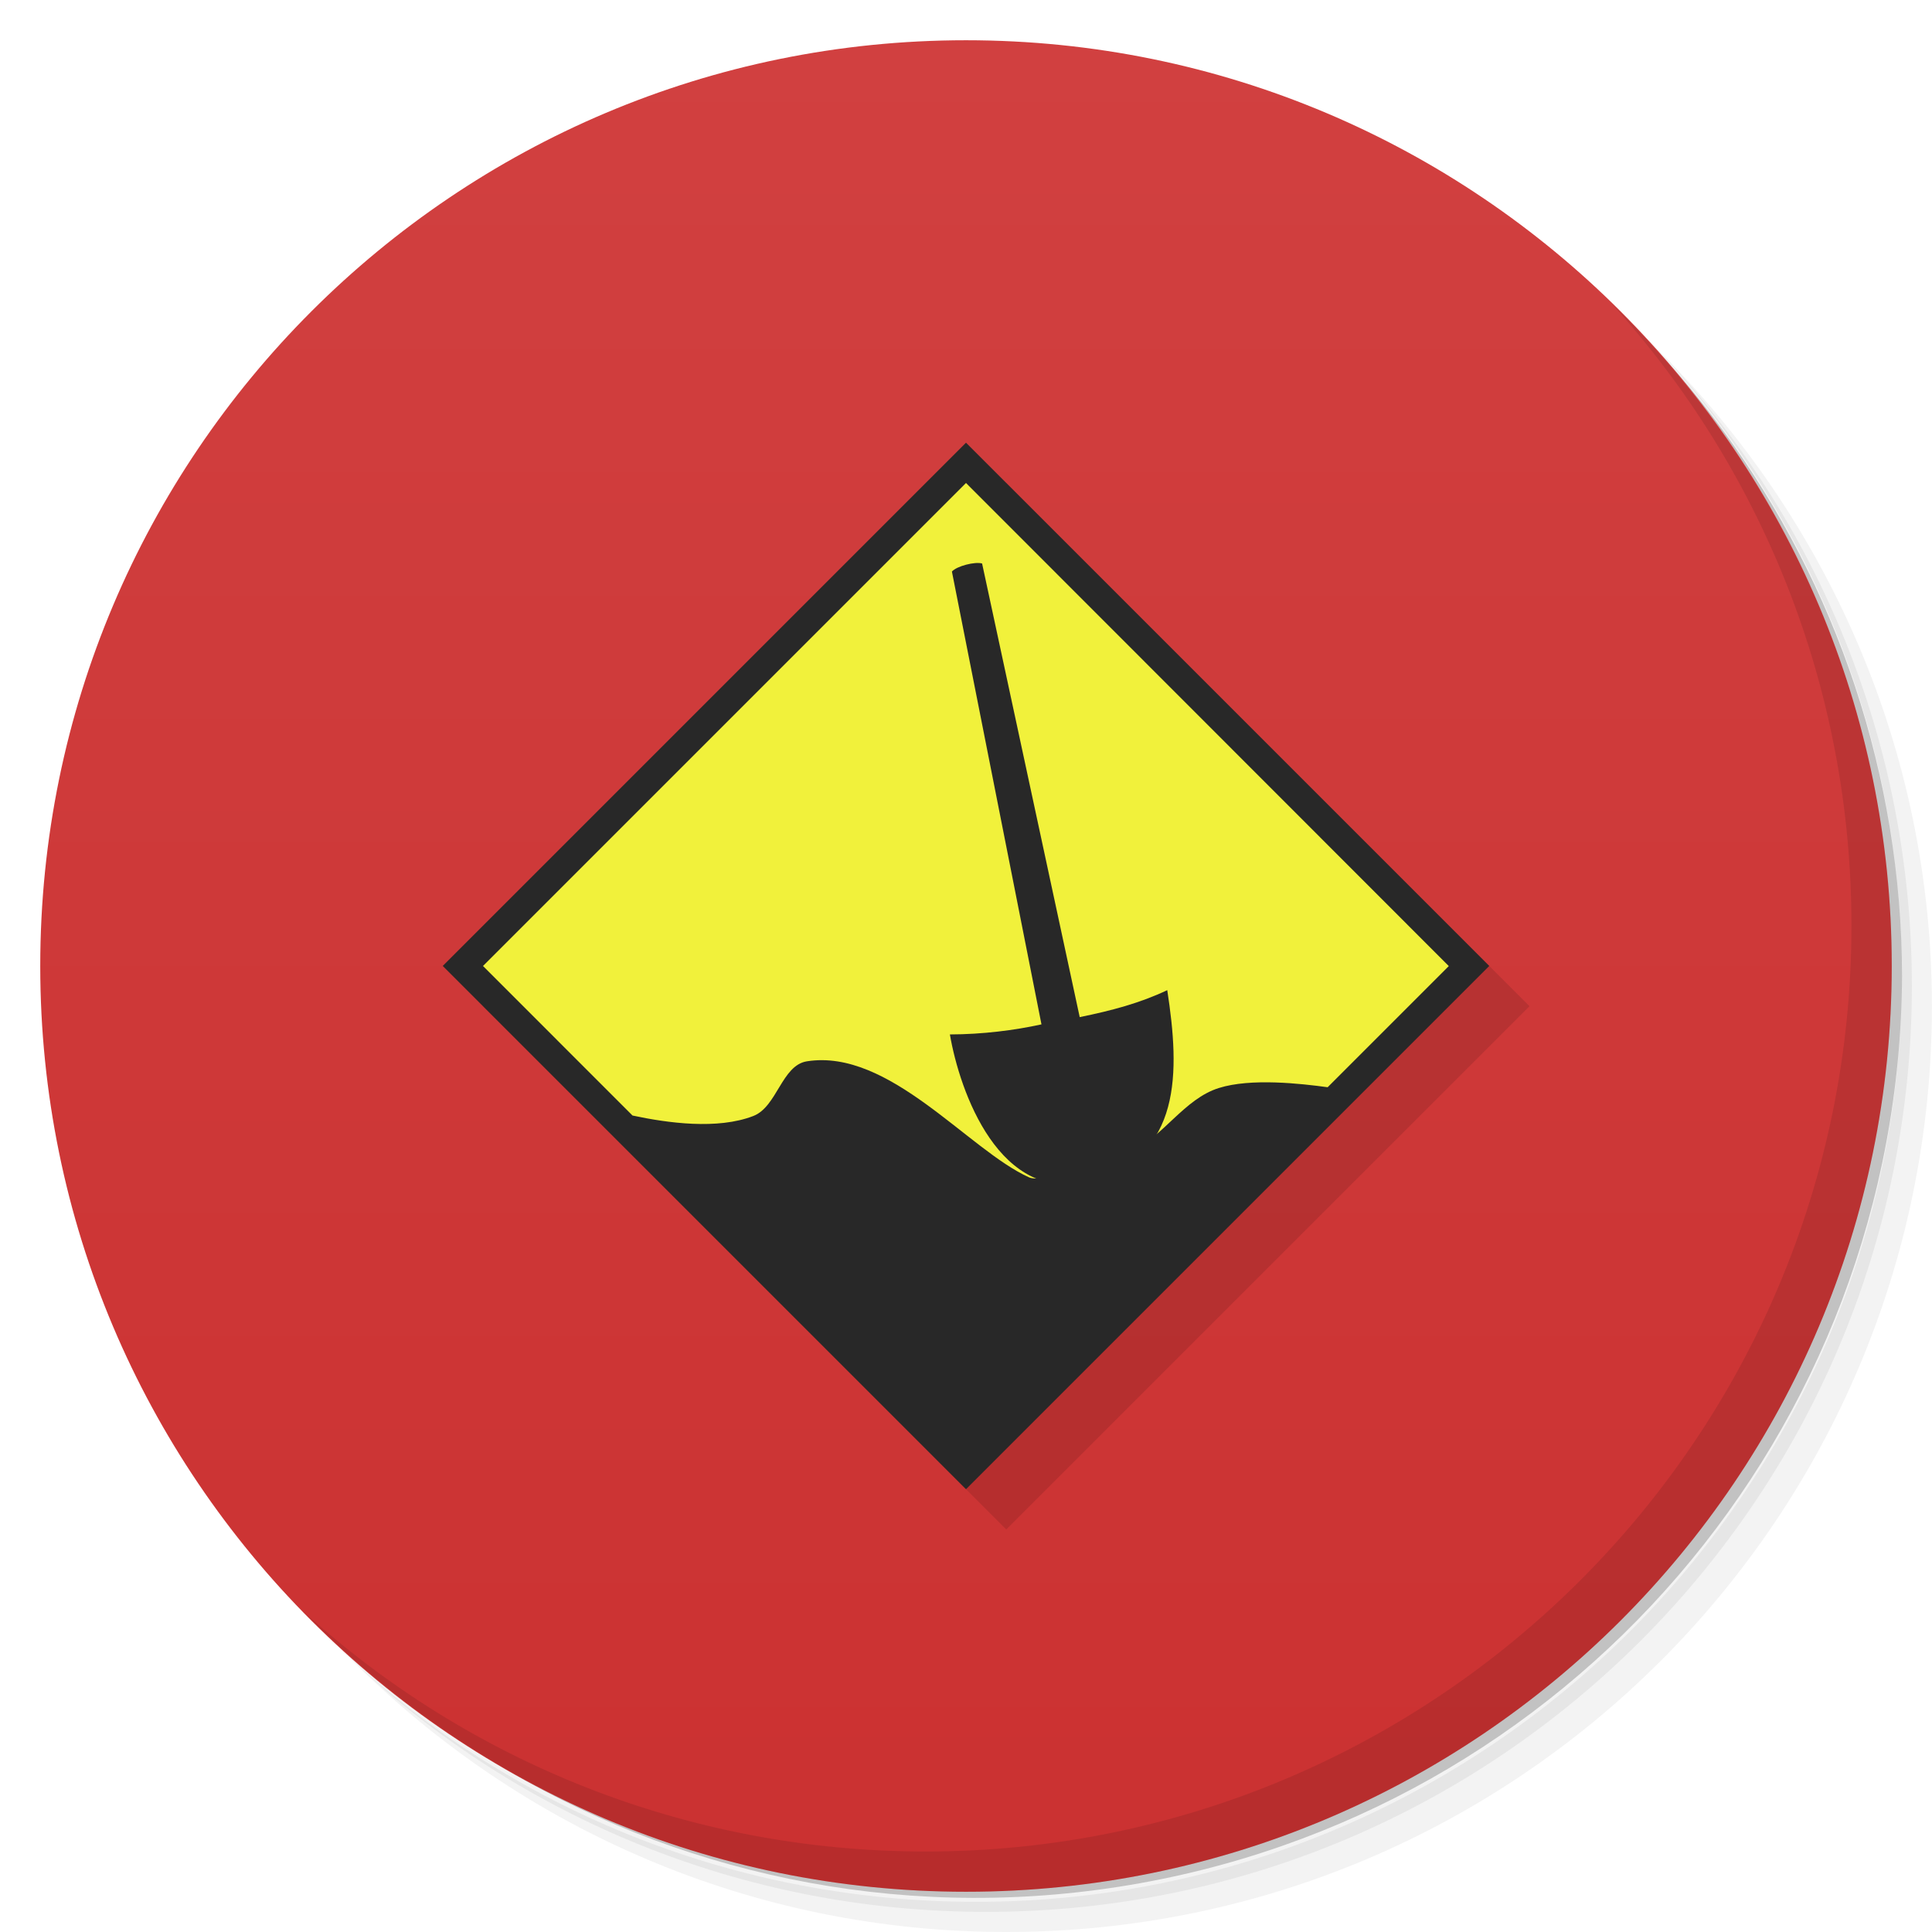
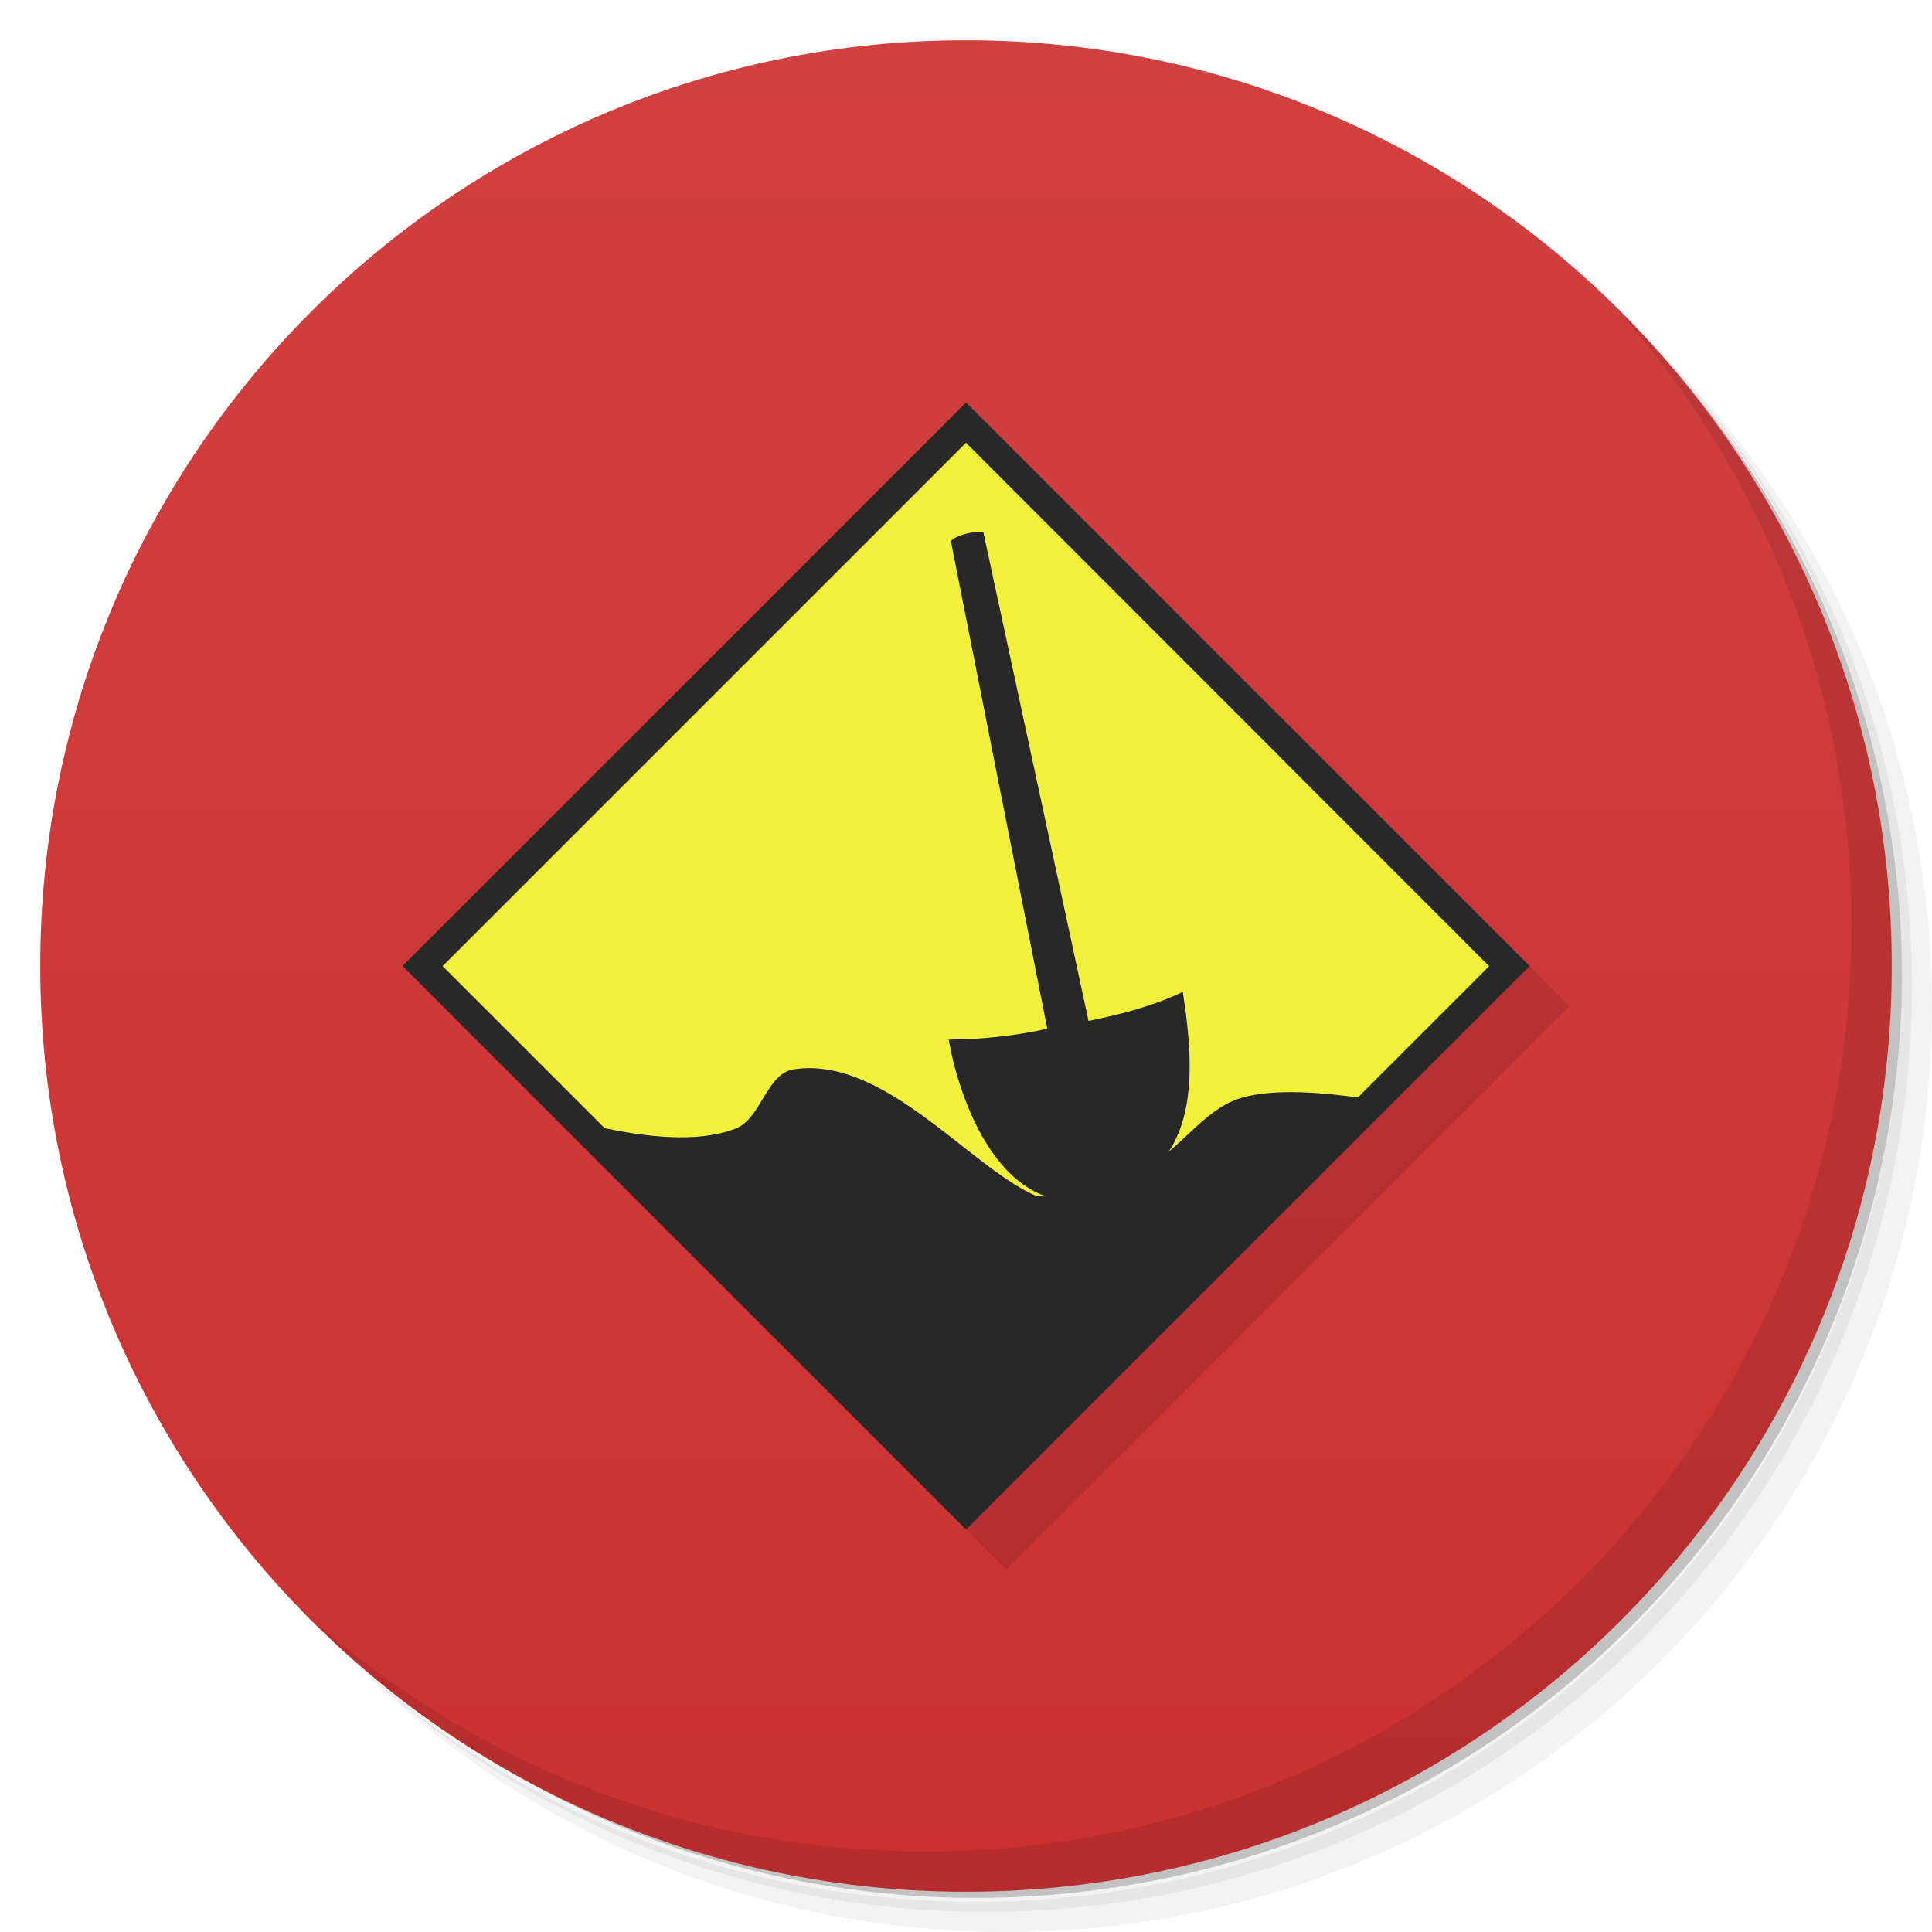
<svg xmlns="http://www.w3.org/2000/svg" viewBox="0 0 48 48">
  <defs>
    <linearGradient id="linearGradient3764" x1="1" x2="47" gradientUnits="userSpaceOnUse" gradientTransform="matrix(0,-1,1,0,-1.5e-6,48)">
      <stop style="stop-color:#cb3131;stop-opacity:1" />
      <stop offset="1" style="stop-color:#d14040;stop-opacity:1" />
    </linearGradient>
  </defs>
  <g>
    <path d="m 36.31 5 c 5.859 4.062 9.688 10.831 9.688 18.5 c 0 12.426 -10.07 22.5 -22.5 22.5 c -7.669 0 -14.438 -3.828 -18.5 -9.688 c 1.037 1.822 2.306 3.499 3.781 4.969 c 4.085 3.712 9.514 5.969 15.469 5.969 c 12.703 0 23 -10.298 23 -23 c 0 -5.954 -2.256 -11.384 -5.969 -15.469 c -1.469 -1.475 -3.147 -2.744 -4.969 -3.781 z m 4.969 3.781 c 3.854 4.113 6.219 9.637 6.219 15.719 c 0 12.703 -10.297 23 -23 23 c -6.081 0 -11.606 -2.364 -15.719 -6.219 c 4.16 4.144 9.883 6.719 16.219 6.719 c 12.703 0 23 -10.298 23 -23 c 0 -6.335 -2.575 -12.06 -6.719 -16.219 z" style="opacity:0.05" />
    <path d="m 41.28 8.781 c 3.712 4.085 5.969 9.514 5.969 15.469 c 0 12.703 -10.297 23 -23 23 c -5.954 0 -11.384 -2.256 -15.469 -5.969 c 4.113 3.854 9.637 6.219 15.719 6.219 c 12.703 0 23 -10.298 23 -23 c 0 -6.081 -2.364 -11.606 -6.219 -15.719 z" style="opacity:0.1" />
    <path d="m 31.25 2.375 c 8.615 3.154 14.75 11.417 14.75 21.13 c 0 12.426 -10.07 22.5 -22.5 22.5 c -9.708 0 -17.971 -6.135 -21.12 -14.75 a 23 23 0 0 0 44.875 -7 a 23 23 0 0 0 -16 -21.875 z" style="opacity:0.2" />
  </g>
  <g>
    <path d="m 24 1 c 12.703 0 23 10.297 23 23 c 0 12.703 -10.297 23 -23 23 -12.703 0 -23 -10.297 -23 -23 0 -12.703 10.297 -23 23 -23 z" style="fill:url(#linearGradient3764);fill-opacity:1" />
  </g>
  <g>
    <path d="m 40.03 7.531 c 3.712 4.084 5.969 9.514 5.969 15.469 0 12.703 -10.297 23 -23 23 c -5.954 0 -11.384 -2.256 -15.469 -5.969 4.178 4.291 10.01 6.969 16.469 6.969 c 12.703 0 23 -10.298 23 -23 0 -6.462 -2.677 -12.291 -6.969 -16.469 z" style="opacity:0.1" />
  </g>
  <g>
    <g transform="matrix(0.1235654,0,0,0.1235654,-8.871161,-87.56355)">
-       <rect x="787.52" y="403.19" width="109.33" height="109.33" transform="matrix(0.9622857,0.9622857,-0.9622857,0.9622857,-95.72004,-340.0561)" style="fill:#000;fill-opacity:0.11;stroke:none" />
+       <rect x="757.86" y="370.2" width="160.23" height="160.23" transform="matrix(0.7071068,0.7071068,-0.7071068,0.7071068,0,0)" style="fill:#000;fill-opacity:0.11;stroke:none" />
      <g>
-         <rect x="779.11" y="403.19" width="109.33" height="109.33" transform="matrix(0.9622857,0.9622857,-0.9622857,0.9622857,-95.72004,-340.0561)" style="fill:#282828;fill-opacity:1;stroke:none" />
-         <path transform="matrix(8.092882,0,0,8.092882,71.79326,708.6415)" d="m 24 12 -12 12 3.715 3.715 c 0.878 0.187 2.11 0.356 3 0.012 0.592 -0.228 0.706 -1.26 1.332 -1.359 2.05 -0.324 4.01 2.204 5.52 2.883 0.316 0.142 1.735 -0.265 2.52 -0.631 0.818 -0.381 1.332 -1.317 2.193 -1.588 0.801 -0.253 2.044 -0.11 2.705 -0.02 l 3.01 -3.01" style="fill:#f1f13b;fill-opacity:1;stroke:none" />
+         <rect x="746.42" y="370.2" width="160.23" height="160.23" transform="matrix(0.7071068,0.7071068,-0.7071068,0.7071068,0,0)" style="fill:#282828;fill-opacity:1;stroke:none" />
+         <path d="m 266.02 797.66 -105.23 105.23 32.577 32.577 c 7.699 1.64 18.503 3.122 26.307 0.105 5.191 -1.999 6.191 -11.05 11.68 -11.917 17.977 -2.841 35.16 19.327 48.41 25.281 2.771 1.245 15.214 -2.324 22.1 -5.533 7.173 -3.341 11.68 -11.549 19.231 -13.925 7.02 -2.219 17.924 -0.965 23.72 -0.175 l 26.395 -26.395" style="fill:#f1f13b;fill-opacity:1;stroke:none" />
      </g>
    </g>
-     <path d="m 25.875 25.45 -2.225 -11.25 c 0.117 -0.135 0.576 -0.253 0.75 -0.2 l 2.425 11.27 c 0.798 -0.163 1.496 -0.348 2.175 -0.67 0.314 2.032 0.371 4.129 -1.9 4.742 -2.271 0.613 -3.261 -2.242 -3.5 -3.642 0.804 -0.001 1.612 -0.103 2.275 -0.25 z" style="fill:#282828;fill-opacity:1;stroke:none" />
+     <path d="m 26.02 25.563 -2.396 -12.12 c 0.126 -0.145 0.62 -0.272 0.808 -0.215 l 2.612 12.137 c 0.859 -0.176 1.611 -0.375 2.342 -0.722 0.338 2.188 0.4 4.447 -2.046 5.107 -2.446 0.66 -3.512 -2.414 -3.769 -3.922 0.866 -0.001 1.736 -0.111 2.45 -0.269 z" style="fill:#282828;fill-opacity:1;stroke:none" />
  </g>
</svg>
